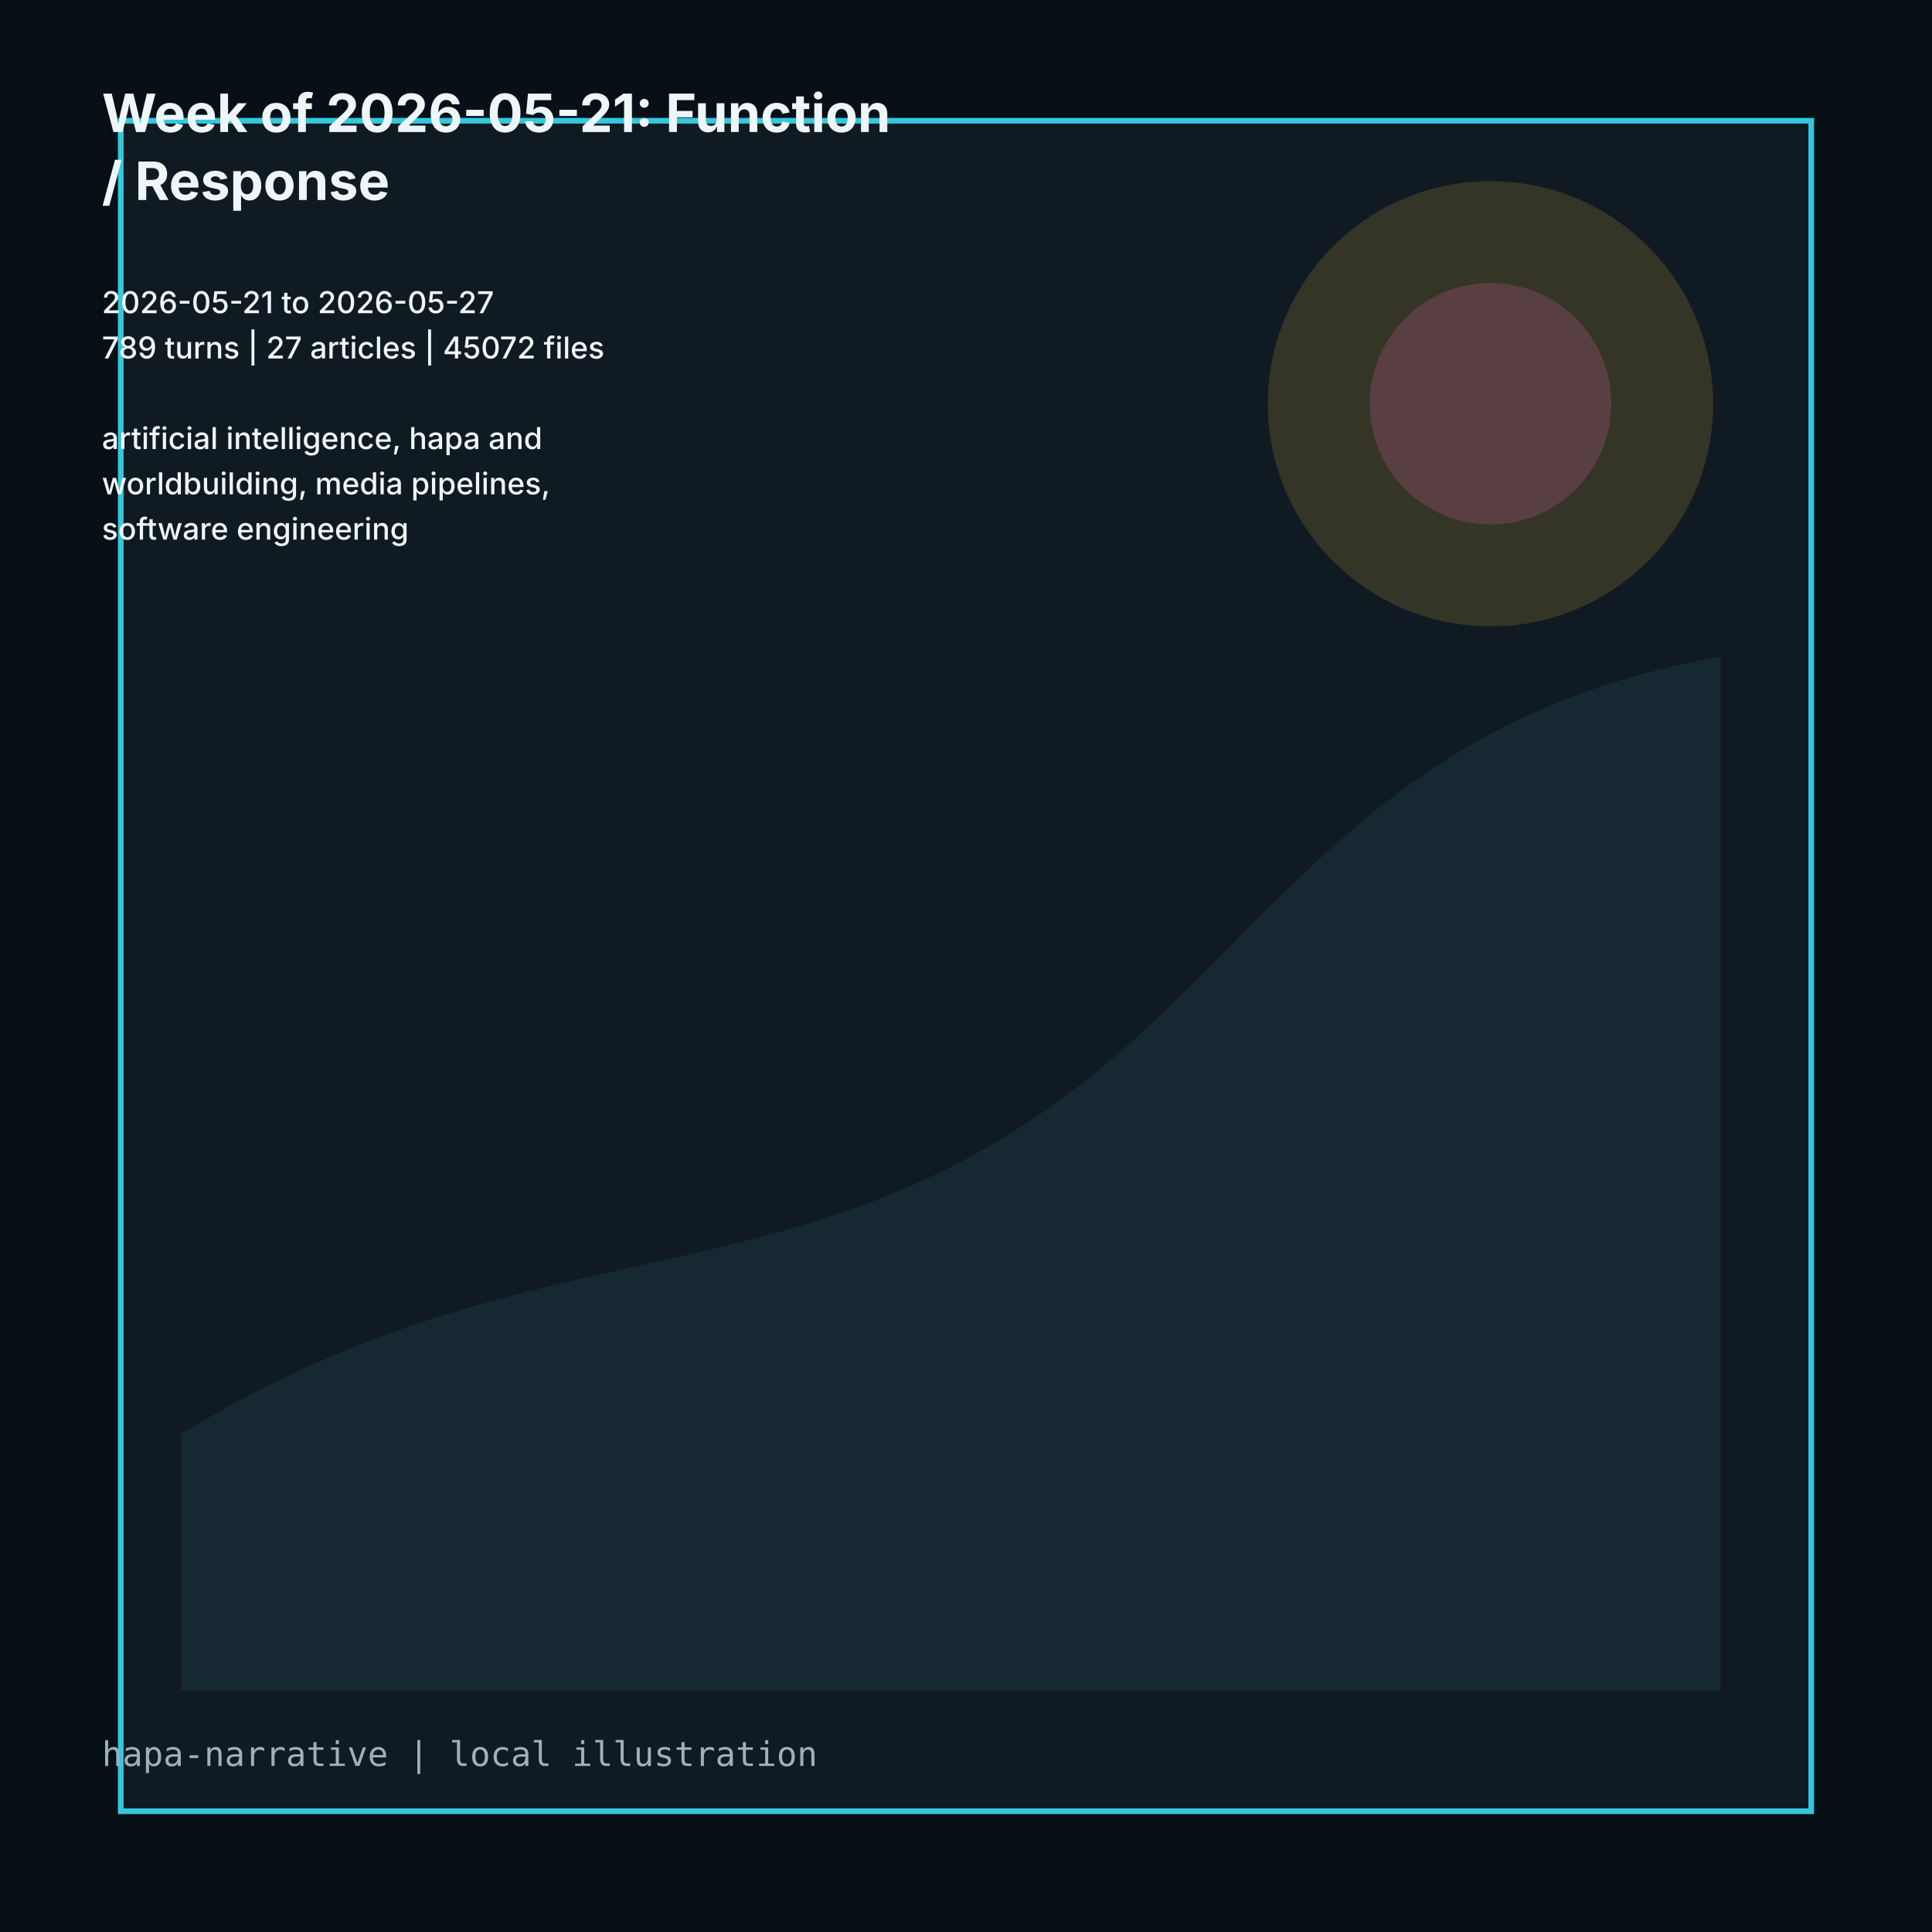
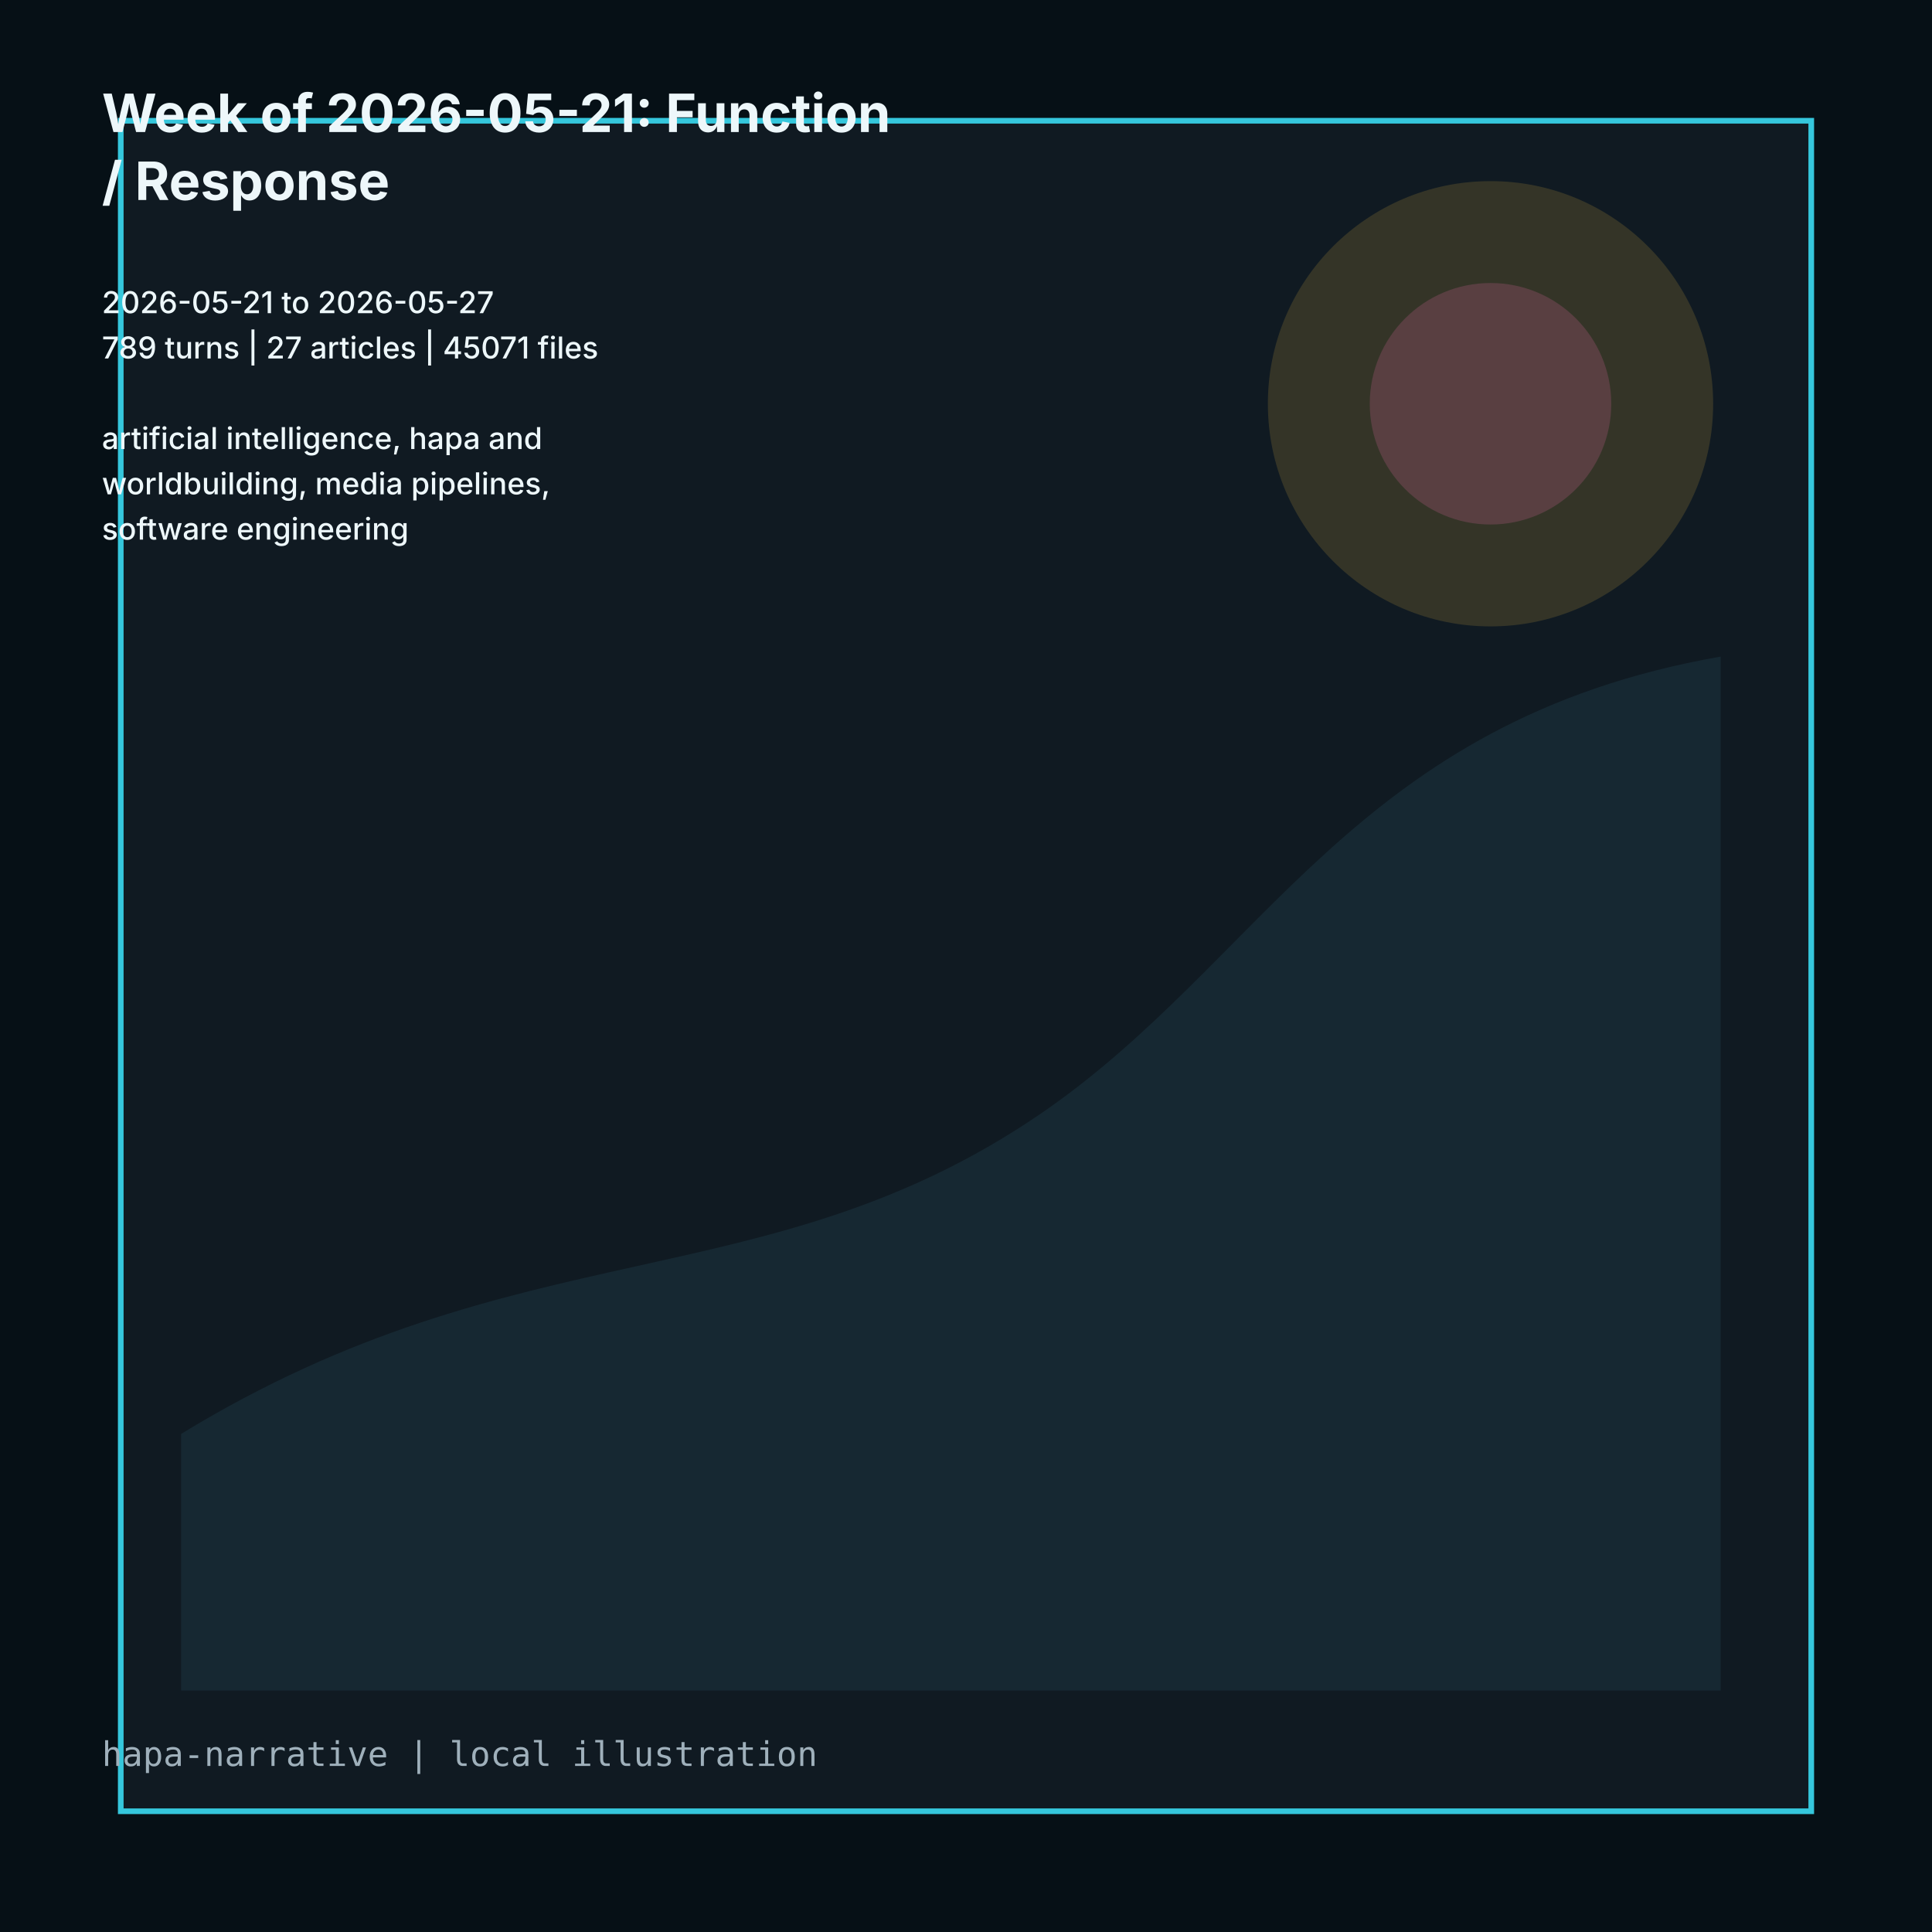
<svg xmlns="http://www.w3.org/2000/svg" viewBox="0 0 1024 1024" role="img">
  <rect width="1024" height="1024" fill="#061016" />
  <path d="M64 64h896v896H64z" fill="#101a22" stroke="#35c7dc" stroke-width="3" />
  <path d="M96 760c180-110 310-70 456-170 118-81 166-208 360-242v548H96z" fill="#162832" />
  <circle cx="790" cy="214" r="118" fill="#d7ad3f" opacity=".18" />
  <circle cx="790" cy="214" r="64" fill="#d9659f" opacity=".22" />
  <g fill="#edf7fa" font-family="Inter, ui-sans-serif, system-ui">
    <text x="54" y="70" font-size="28" font-weight="700">Week of 2026-05-21: Function</text>
    <text x="54" y="106" font-size="28" font-weight="700">/ Response</text>
    <text x="54" y="142" font-size="16" font-weight="500" />
    <text x="54" y="166" font-size="16" font-weight="500">2026-05-21 to 2026-05-27</text>
-     <text x="54" y="190" font-size="16" font-weight="500">789 turns | 27 articles | 45072 files</text>
+     <text x="54" y="190" font-size="16" font-weight="500">789 turns | 27 articles | 45071 files</text>
    <text x="54" y="214" font-size="16" font-weight="500" />
    <text x="54" y="238" font-size="16" font-weight="500">artificial intelligence, hapa and</text>
    <text x="54" y="262" font-size="16" font-weight="500">worldbuilding, media pipelines,</text>
    <text x="54" y="286" font-size="16" font-weight="500">software engineering</text>
  </g>
  <text x="54" y="936" fill="#9fb0bb" font-size="18" font-family="ui-monospace, monospace">hapa-narrative | local illustration</text>
</svg>
